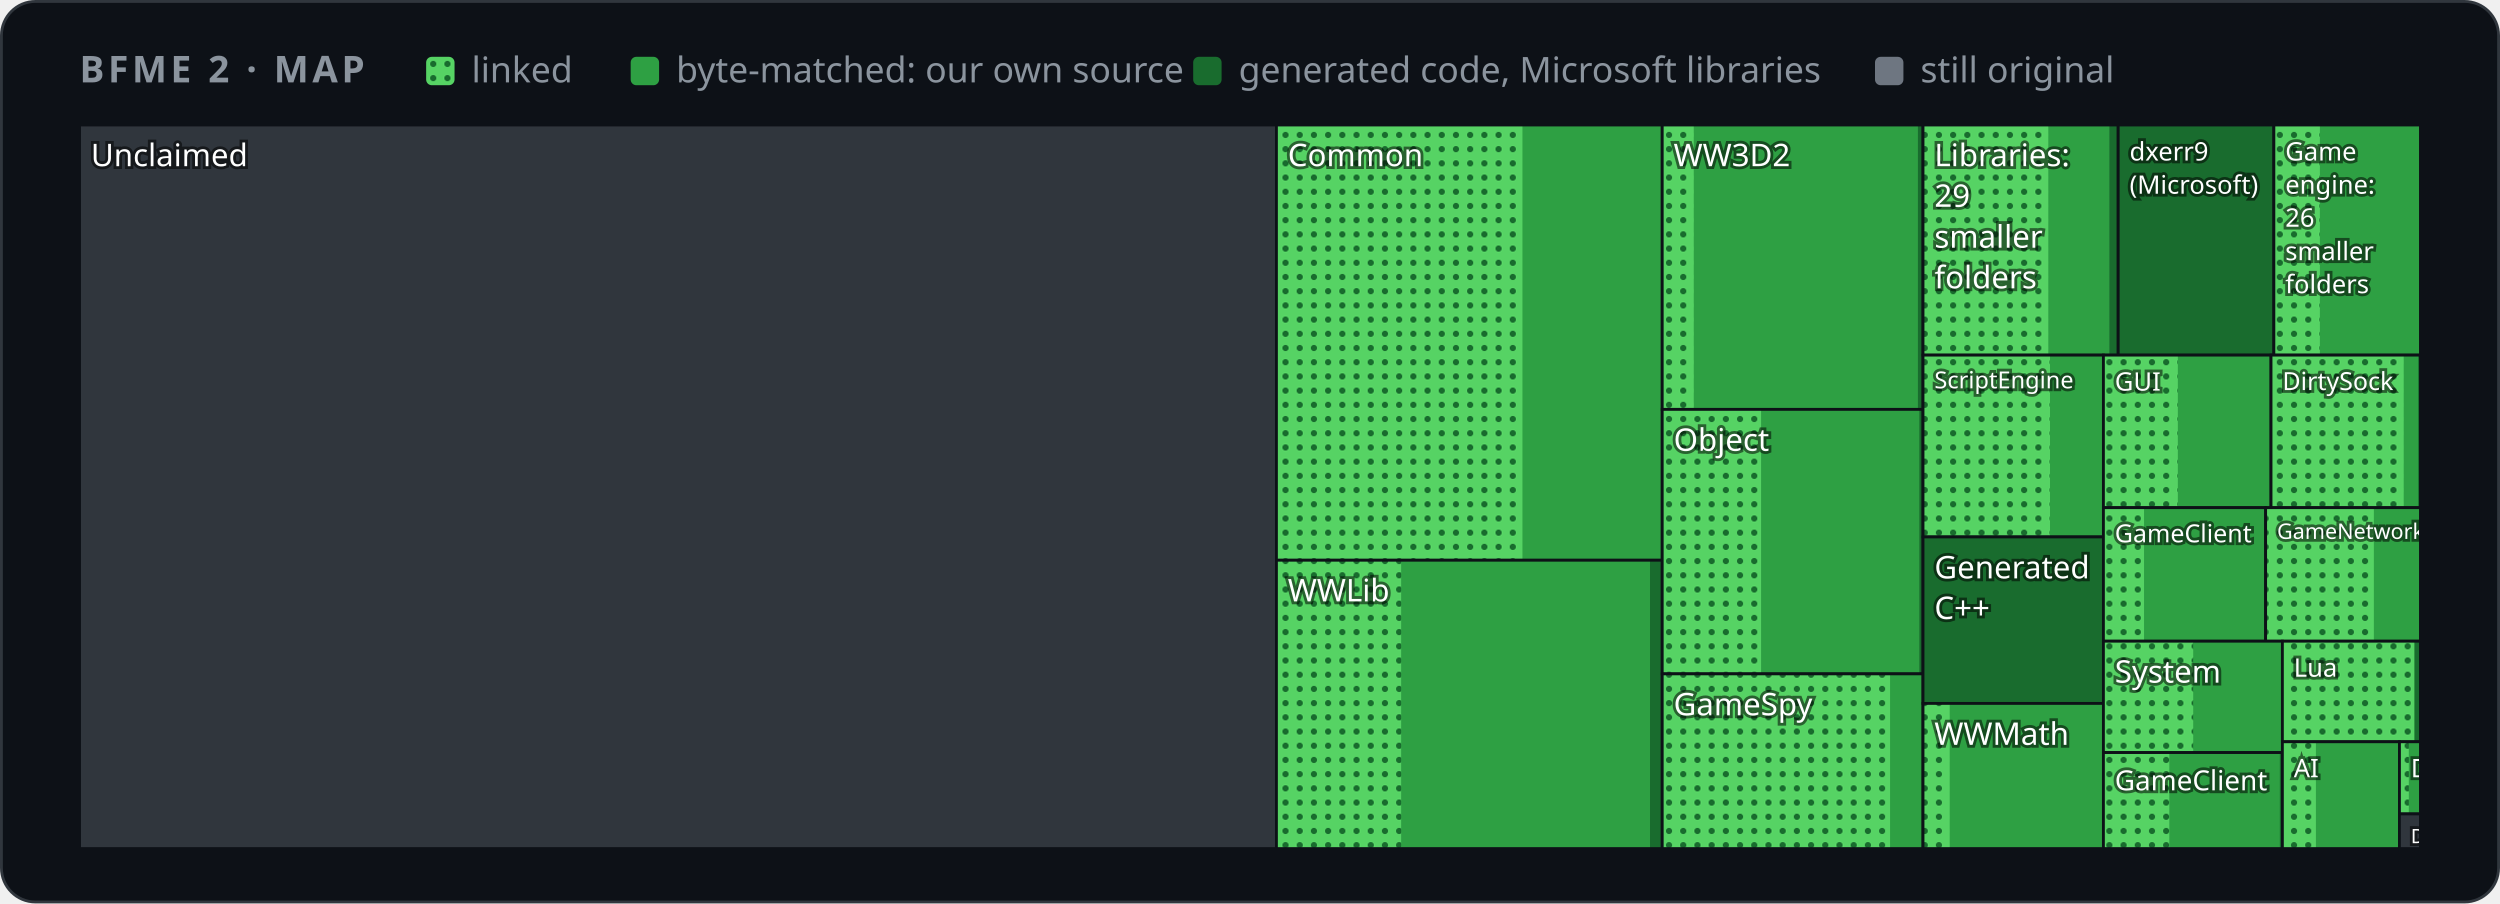
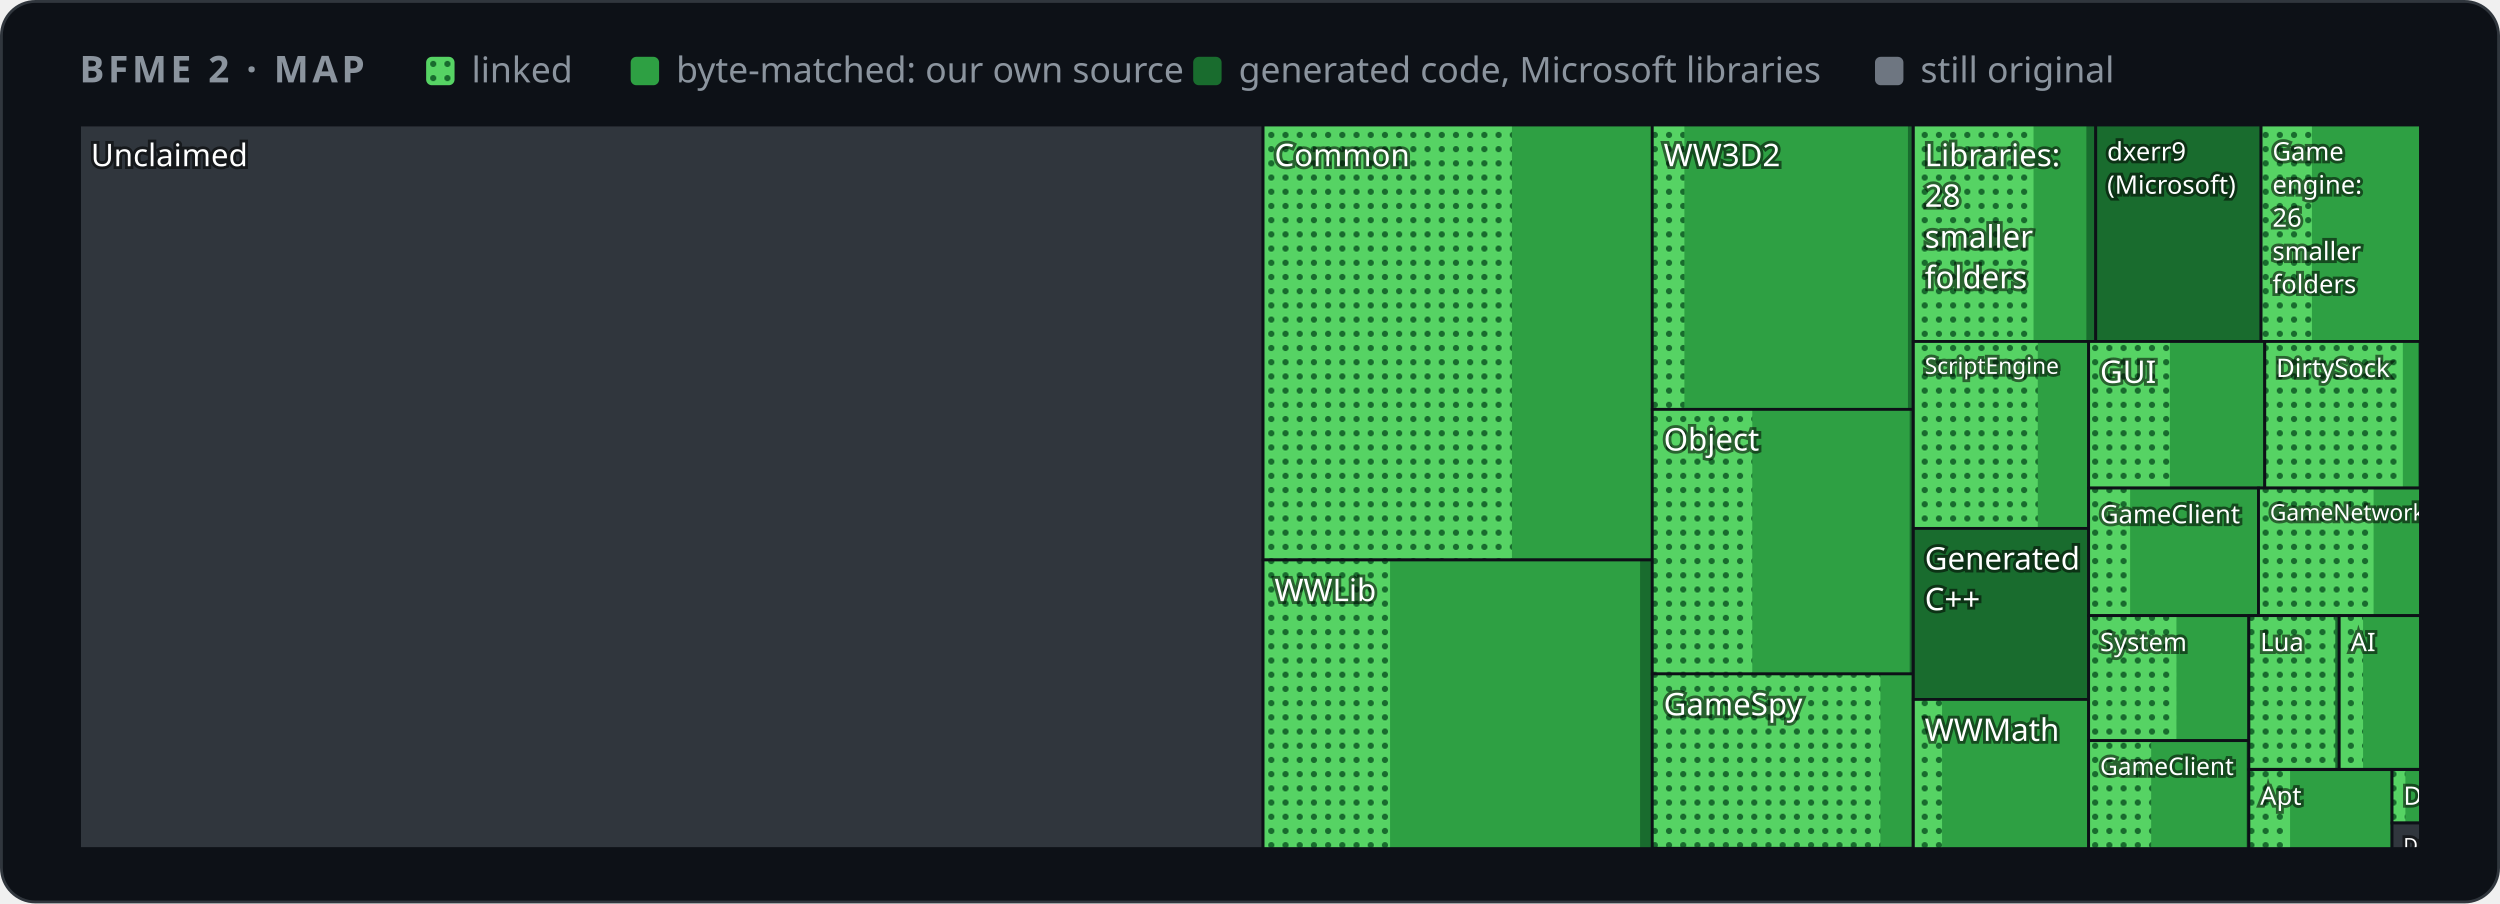
<svg xmlns="http://www.w3.org/2000/svg" width="880" height="318" viewBox="0 0 880 318" role="img" aria-label="Map of BFME 2's code by folder">
  <style>
    .card { fill: #0d1117; stroke: #30363d; } .muted { fill: #8b949e; } .grid { stroke: #30363d; }
    .axis { fill: #8b949e; font-size: 12px; } .rest { fill: #30363d; } .edge { stroke: #0d1117; }
    .hit { fill: transparent; }
    @media (prefers-color-scheme: light) {
      .card { fill: #ffffff; stroke: #d0d7de; } .muted { fill: #59636e; } .grid { stroke: #d0d7de; }
      .axis { fill: #59636e; } .rest { fill: #d0d7de; } .edge { stroke: #ffffff; }
    }
  </style>
  <defs>
    <pattern id="dots" width="5" height="5" patternUnits="userSpaceOnUse">
      <rect width="5" height="5" fill="#56d364" />
      <circle cx="2.5" cy="2.5" r="1.1" fill="#196c2e" />
    </pattern>
  </defs>
  <rect class="card" x="0.5" y="0.5" width="879" height="317" rx="12" />
  <g font-family="-apple-system,BlinkMacSystemFont,'Segoe UI','Noto Sans',Helvetica,Arial,sans-serif">
    <text x="28" y="29" class="muted" font-size="13" font-weight="600" letter-spacing="1.3">BFME 2 · MAP</text>
    <rect x="150" y="20" width="10" height="10" rx="2" fill="url(#dots)" />
    <text x="166" y="29" class="muted" font-size="12.5">linked</text>
    <rect x="222" y="20" width="10" height="10" rx="2" fill="#2ea043" />
    <text x="238" y="29" class="muted" font-size="12.5">byte-matched: our own source</text>
    <rect x="420" y="20" width="10" height="10" rx="2" fill="#196c2e" />
    <text x="436" y="29" class="muted" font-size="12.5">generated code, Microsoft libraries</text>
    <rect x="660" y="20" width="10" height="10" rx="2" fill="#6e7681" />
    <text x="676" y="29" class="muted" font-size="12.5">still original</text>
    <g>
      <clipPath id="t0">
-         <rect x="28.0" y="44.0" width="421.3" height="254.7" />
+         <rect x="28.0" y="44.0" width="416.6" height="254.7" />
      </clipPath>
      <g clip-path="url(#t0)">
-         <rect class="rest" x="28.0" y="44.0" width="421.3" height="254.7" />
+         <rect class="rest" x="28.0" y="44.0" width="416.6" height="254.7" />
        <text x="32.0" y="58.5" font-size="11.0" fill="#ffffff" style="paint-order:stroke" stroke="#0008" stroke-width="2">Unclaimed</text>
      </g>
-       <rect class="edge" x="28.0" y="44.0" width="421.3" height="254.7" fill="none" />
+       <rect class="edge" x="28.0" y="44.0" width="416.6" height="254.7" fill="none" />
    </g>
    <g>
      <clipPath id="t1">
-         <rect x="449.3" y="44.0" width="135.8" height="153.2" />
+         <rect x="444.6" y="44.0" width="137.0" height="153.1" />
      </clipPath>
      <g clip-path="url(#t1)">
-         <rect class="rest" x="449.3" y="44.0" width="135.8" height="153.2" />
-         <rect x="449.3" y="44.0" width="135.8" height="153.2" fill="#196c2e" />
-         <rect x="449.3" y="44.0" width="135.6" height="153.2" fill="#2ea043" />
-         <rect x="449.3" y="44.0" width="86.6" height="153.2" fill="url(#dots)" />
-         <text x="453.3" y="58.5" font-size="11.0" fill="#ffffff" style="paint-order:stroke" stroke="#0008" stroke-width="2">Common</text>
-       </g>
-       <rect class="edge" x="449.3" y="44.0" width="135.8" height="153.2" fill="none" />
+         <rect class="rest" x="444.6" y="44.0" width="137.0" height="153.1" />
+         <rect x="444.6" y="44.0" width="137.0" height="153.1" fill="#196c2e" />
+         <rect x="444.6" y="44.0" width="136.8" height="153.1" fill="#2ea043" />
+         <rect x="444.6" y="44.0" width="87.6" height="153.1" fill="url(#dots)" />
+         <text x="448.6" y="58.5" font-size="11.0" fill="#ffffff" style="paint-order:stroke" stroke="#0008" stroke-width="2">Common</text>
+       </g>
+       <rect class="edge" x="444.6" y="44.0" width="137.0" height="153.1" fill="none" />
    </g>
    <g>
      <clipPath id="t2">
-         <rect x="449.3" y="197.2" width="135.8" height="101.5" />
+         <rect x="444.6" y="197.1" width="137.0" height="101.6" />
      </clipPath>
      <g clip-path="url(#t2)">
-         <rect class="rest" x="449.3" y="197.2" width="135.8" height="101.5" />
-         <rect x="449.3" y="197.2" width="135.8" height="101.5" fill="#196c2e" />
-         <rect x="449.3" y="197.2" width="131.5" height="101.5" fill="#2ea043" />
-         <rect x="449.3" y="197.2" width="43.9" height="101.5" fill="url(#dots)" />
-         <text x="453.3" y="211.7" font-size="11.0" fill="#ffffff" style="paint-order:stroke" stroke="#0008" stroke-width="2">WWLib</text>
-       </g>
-       <rect class="edge" x="449.3" y="197.2" width="135.8" height="101.5" fill="none" />
+         <rect class="rest" x="444.6" y="197.1" width="137.0" height="101.6" />
+         <rect x="444.6" y="197.1" width="137.0" height="101.6" fill="#196c2e" />
+         <rect x="444.6" y="197.1" width="132.7" height="101.6" fill="#2ea043" />
+         <rect x="444.6" y="197.1" width="44.7" height="101.6" fill="url(#dots)" />
+         <text x="448.6" y="211.6" font-size="11.0" fill="#ffffff" style="paint-order:stroke" stroke="#0008" stroke-width="2">WWLib</text>
+       </g>
+       <rect class="edge" x="444.6" y="197.1" width="137.0" height="101.6" fill="none" />
    </g>
    <g>
      <clipPath id="t3">
-         <rect x="585.1" y="44.0" width="91.8" height="100.1" />
+         <rect x="581.6" y="44.0" width="91.8" height="100.1" />
      </clipPath>
      <g clip-path="url(#t3)">
-         <rect class="rest" x="585.1" y="44.0" width="91.8" height="100.1" />
-         <rect x="585.1" y="44.0" width="91.8" height="100.1" fill="#196c2e" />
-         <rect x="585.1" y="44.0" width="90.0" height="100.1" fill="#2ea043" />
-         <rect x="585.1" y="44.0" width="11.1" height="100.1" fill="url(#dots)" />
-         <text x="589.1" y="58.5" font-size="11.0" fill="#ffffff" style="paint-order:stroke" stroke="#0008" stroke-width="2">WW3D2</text>
-       </g>
-       <rect class="edge" x="585.1" y="44.0" width="91.8" height="100.1" fill="none" />
+         <rect class="rest" x="581.6" y="44.0" width="91.8" height="100.1" />
+         <rect x="581.6" y="44.0" width="91.8" height="100.1" fill="#196c2e" />
+         <rect x="581.6" y="44.0" width="90.0" height="100.1" fill="#2ea043" />
+         <rect x="581.6" y="44.0" width="11.3" height="100.1" fill="url(#dots)" />
+         <text x="585.6" y="58.5" font-size="11.0" fill="#ffffff" style="paint-order:stroke" stroke="#0008" stroke-width="2">WW3D2</text>
+       </g>
+       <rect class="edge" x="581.6" y="44.0" width="91.8" height="100.1" fill="none" />
    </g>
    <g>
      <clipPath id="t4">
-         <rect x="585.1" y="144.1" width="91.8" height="93.1" />
+         <rect x="581.6" y="144.1" width="91.8" height="93.2" />
      </clipPath>
      <g clip-path="url(#t4)">
-         <rect class="rest" x="585.1" y="144.1" width="91.8" height="93.1" />
-         <rect x="585.1" y="144.1" width="91.8" height="93.1" fill="#196c2e" />
-         <rect x="585.1" y="144.1" width="90.5" height="93.1" fill="#2ea043" />
-         <rect x="585.1" y="144.1" width="34.8" height="93.1" fill="url(#dots)" />
-         <text x="589.1" y="158.7" font-size="11.0" fill="#ffffff" style="paint-order:stroke" stroke="#0008" stroke-width="2">Object</text>
-       </g>
-       <rect class="edge" x="585.1" y="144.1" width="91.8" height="93.1" fill="none" />
+         <rect class="rest" x="581.6" y="144.1" width="91.8" height="93.2" />
+         <rect x="581.6" y="144.1" width="91.8" height="93.2" fill="#196c2e" />
+         <rect x="581.6" y="144.1" width="90.6" height="93.2" fill="#2ea043" />
+         <rect x="581.6" y="144.1" width="35.2" height="93.2" fill="url(#dots)" />
+         <text x="585.6" y="158.6" font-size="11.0" fill="#ffffff" style="paint-order:stroke" stroke="#0008" stroke-width="2">Object</text>
+       </g>
+       <rect class="edge" x="581.6" y="144.1" width="91.8" height="93.2" fill="none" />
    </g>
    <g>
      <clipPath id="t5">
-         <rect x="585.1" y="237.2" width="91.8" height="61.5" />
+         <rect x="581.6" y="237.2" width="91.8" height="61.4" />
      </clipPath>
      <g clip-path="url(#t5)">
-         <rect class="rest" x="585.1" y="237.2" width="91.8" height="61.5" />
-         <rect x="585.1" y="237.2" width="91.8" height="61.5" fill="#196c2e" />
-         <rect x="585.1" y="237.2" width="91.5" height="61.5" fill="#2ea043" />
-         <rect x="585.1" y="237.2" width="80.2" height="61.5" fill="url(#dots)" />
-         <text x="589.1" y="251.8" font-size="11.0" fill="#ffffff" style="paint-order:stroke" stroke="#0008" stroke-width="2">GameSpy</text>
-       </g>
-       <rect class="edge" x="585.1" y="237.2" width="91.8" height="61.5" fill="none" />
+         <rect class="rest" x="581.6" y="237.2" width="91.8" height="61.4" />
+         <rect x="581.6" y="237.2" width="91.8" height="61.4" fill="#196c2e" />
+         <rect x="581.6" y="237.2" width="91.6" height="61.4" fill="#2ea043" />
+         <rect x="581.6" y="237.2" width="80.3" height="61.4" fill="url(#dots)" />
+         <text x="585.6" y="251.8" font-size="11.0" fill="#ffffff" style="paint-order:stroke" stroke="#0008" stroke-width="2">GameSpy</text>
+       </g>
+       <rect class="edge" x="581.6" y="237.2" width="91.8" height="61.4" fill="none" />
    </g>
    <g>
      <clipPath id="t6">
-         <rect x="676.9" y="44.0" width="68.7" height="81.0" />
+         <rect x="673.5" y="44.0" width="64.2" height="76.2" />
      </clipPath>
      <g clip-path="url(#t6)">
-         <rect class="rest" x="676.9" y="44.0" width="68.7" height="81.0" />
-         <rect x="676.9" y="44.0" width="68.7" height="81.0" fill="#196c2e" />
-         <rect x="676.9" y="44.0" width="65.6" height="81.0" fill="#2ea043" />
-         <rect x="676.9" y="44.0" width="44.1" height="81.0" fill="url(#dots)" />
-         <text x="680.9" y="58.5" font-size="11.0" fill="#ffffff" style="paint-order:stroke" stroke="#0008" stroke-width="2">Libraries:</text>
-         <text x="680.9" y="72.8" font-size="11.0" fill="#ffffff" style="paint-order:stroke" stroke="#0008" stroke-width="2">29</text>
-         <text x="680.9" y="87.2" font-size="11.0" fill="#ffffff" style="paint-order:stroke" stroke="#0008" stroke-width="2">smaller</text>
-         <text x="680.9" y="101.5" font-size="11.0" fill="#ffffff" style="paint-order:stroke" stroke="#0008" stroke-width="2">folders</text>
-       </g>
-       <rect class="edge" x="676.9" y="44.0" width="68.7" height="81.0" fill="none" />
+         <rect class="rest" x="673.5" y="44.0" width="64.2" height="76.2" />
+         <rect x="673.5" y="44.0" width="64.2" height="76.2" fill="#196c2e" />
+         <rect x="673.5" y="44.0" width="60.9" height="76.2" fill="#2ea043" />
+         <rect x="673.5" y="44.0" width="42.3" height="76.2" fill="url(#dots)" />
+         <text x="677.5" y="58.5" font-size="11.0" fill="#ffffff" style="paint-order:stroke" stroke="#0008" stroke-width="2">Libraries:</text>
+         <text x="677.5" y="72.8" font-size="11.0" fill="#ffffff" style="paint-order:stroke" stroke="#0008" stroke-width="2">28</text>
+         <text x="677.5" y="87.2" font-size="11.0" fill="#ffffff" style="paint-order:stroke" stroke="#0008" stroke-width="2">smaller</text>
+         <text x="677.5" y="101.5" font-size="11.0" fill="#ffffff" style="paint-order:stroke" stroke="#0008" stroke-width="2">folders</text>
+       </g>
+       <rect class="edge" x="673.5" y="44.0" width="64.2" height="76.2" fill="none" />
    </g>
    <g>
      <clipPath id="t7">
-         <rect x="745.6" y="44.0" width="54.8" height="81.0" />
+         <rect x="737.7" y="44.0" width="58.2" height="76.2" />
      </clipPath>
      <g clip-path="url(#t7)">
-         <rect class="rest" x="745.6" y="44.0" width="54.8" height="81.0" />
-         <rect x="745.6" y="44.0" width="54.8" height="81.0" fill="#196c2e" />
-         <text x="749.6" y="56.5" font-size="9.0" fill="#ffffff" style="paint-order:stroke" stroke="#0008" stroke-width="2">dxerr9</text>
-         <text x="749.6" y="68.2" font-size="9.0" fill="#ffffff" style="paint-order:stroke" stroke="#0008" stroke-width="2">(Microsoft)</text>
-       </g>
-       <rect class="edge" x="745.6" y="44.0" width="54.8" height="81.0" fill="none" />
+         <rect class="rest" x="737.7" y="44.0" width="58.2" height="76.2" />
+         <rect x="737.7" y="44.0" width="58.2" height="76.2" fill="#196c2e" />
+         <text x="741.7" y="56.5" font-size="9.0" fill="#ffffff" style="paint-order:stroke" stroke="#0008" stroke-width="2">dxerr9</text>
+         <text x="741.7" y="68.2" font-size="9.0" fill="#ffffff" style="paint-order:stroke" stroke="#0008" stroke-width="2">(Microsoft)</text>
+       </g>
+       <rect class="edge" x="737.7" y="44.0" width="58.2" height="76.2" fill="none" />
    </g>
    <g>
      <clipPath id="t8">
-         <rect x="800.4" y="44.0" width="51.6" height="81.0" />
+         <rect x="795.9" y="44.0" width="56.1" height="76.2" />
      </clipPath>
      <g clip-path="url(#t8)">
-         <rect class="rest" x="800.4" y="44.0" width="51.6" height="81.0" />
-         <rect x="800.4" y="44.0" width="51.6" height="81.0" fill="#196c2e" />
-         <rect x="800.4" y="44.0" width="51.1" height="81.0" fill="#2ea043" />
-         <rect x="800.4" y="44.0" width="16.2" height="81.0" fill="url(#dots)" />
-         <text x="804.4" y="56.5" font-size="9.0" fill="#ffffff" style="paint-order:stroke" stroke="#0008" stroke-width="2">Game</text>
-         <text x="804.4" y="68.2" font-size="9.0" fill="#ffffff" style="paint-order:stroke" stroke="#0008" stroke-width="2">engine:</text>
-         <text x="804.4" y="79.8" font-size="9.0" fill="#ffffff" style="paint-order:stroke" stroke="#0008" stroke-width="2">26</text>
-         <text x="804.4" y="91.6" font-size="9.0" fill="#ffffff" style="paint-order:stroke" stroke="#0008" stroke-width="2">smaller</text>
-         <text x="804.4" y="103.2" font-size="9.0" fill="#ffffff" style="paint-order:stroke" stroke="#0008" stroke-width="2">folders</text>
-       </g>
-       <rect class="edge" x="800.4" y="44.0" width="51.6" height="81.0" fill="none" />
+         <rect class="rest" x="795.9" y="44.0" width="56.1" height="76.2" />
+         <rect x="795.9" y="44.0" width="56.1" height="76.2" fill="#196c2e" />
+         <rect x="795.9" y="44.0" width="55.6" height="76.2" fill="#2ea043" />
+         <rect x="795.9" y="44.0" width="17.9" height="76.2" fill="url(#dots)" />
+         <text x="799.9" y="56.5" font-size="9.0" fill="#ffffff" style="paint-order:stroke" stroke="#0008" stroke-width="2">Game</text>
+         <text x="799.9" y="68.2" font-size="9.0" fill="#ffffff" style="paint-order:stroke" stroke="#0008" stroke-width="2">engine:</text>
+         <text x="799.9" y="79.8" font-size="9.0" fill="#ffffff" style="paint-order:stroke" stroke="#0008" stroke-width="2">26</text>
+         <text x="799.9" y="91.6" font-size="9.0" fill="#ffffff" style="paint-order:stroke" stroke="#0008" stroke-width="2">smaller</text>
+         <text x="799.9" y="103.2" font-size="9.0" fill="#ffffff" style="paint-order:stroke" stroke="#0008" stroke-width="2">folders</text>
+       </g>
+       <rect class="edge" x="795.9" y="44.0" width="56.1" height="76.2" fill="none" />
    </g>
    <g>
      <clipPath id="t9">
-         <rect x="676.9" y="125.0" width="63.5" height="64.0" />
+         <rect x="673.5" y="120.2" width="61.7" height="65.8" />
      </clipPath>
      <g clip-path="url(#t9)">
-         <rect class="rest" x="676.9" y="125.0" width="63.5" height="64.0" />
-         <rect x="676.9" y="125.0" width="63.5" height="64.0" fill="#196c2e" />
-         <rect x="676.9" y="125.0" width="63.4" height="64.0" fill="#2ea043" />
-         <rect x="676.9" y="125.0" width="44.7" height="64.0" fill="url(#dots)" />
-         <text x="680.9" y="136.7" font-size="8.3" fill="#ffffff" style="paint-order:stroke" stroke="#0008" stroke-width="2">ScriptEngine</text>
-       </g>
-       <rect class="edge" x="676.9" y="125.0" width="63.5" height="64.0" fill="none" />
+         <rect class="rest" x="673.5" y="120.2" width="61.7" height="65.8" />
+         <rect x="673.5" y="120.2" width="61.7" height="65.8" fill="#196c2e" />
+         <rect x="673.5" y="120.2" width="61.7" height="65.8" fill="#2ea043" />
+         <rect x="673.5" y="120.2" width="43.8" height="65.8" fill="url(#dots)" />
+         <text x="677.5" y="131.6" font-size="8.0" fill="#ffffff" style="paint-order:stroke" stroke="#0008" stroke-width="2">ScriptEngine</text>
+       </g>
+       <rect class="edge" x="673.5" y="120.2" width="61.7" height="65.8" fill="none" />
    </g>
    <g>
      <clipPath id="t10">
-         <rect x="676.9" y="189.0" width="63.5" height="58.6" />
+         <rect x="673.5" y="186.0" width="61.7" height="60.3" />
      </clipPath>
      <g clip-path="url(#t10)">
-         <rect class="rest" x="676.9" y="189.0" width="63.5" height="58.6" />
-         <rect x="676.9" y="189.0" width="63.5" height="58.6" fill="#196c2e" />
-         <text x="680.9" y="203.6" font-size="11.0" fill="#ffffff" style="paint-order:stroke" stroke="#0008" stroke-width="2">Generated</text>
-         <text x="680.9" y="217.9" font-size="11.0" fill="#ffffff" style="paint-order:stroke" stroke="#0008" stroke-width="2">C++</text>
-       </g>
-       <rect class="edge" x="676.9" y="189.0" width="63.5" height="58.6" fill="none" />
+         <rect class="rest" x="673.5" y="186.0" width="61.7" height="60.3" />
+         <rect x="673.5" y="186.0" width="61.7" height="60.3" fill="#196c2e" />
+         <text x="677.5" y="200.5" font-size="11.0" fill="#ffffff" style="paint-order:stroke" stroke="#0008" stroke-width="2">Generated</text>
+         <text x="677.5" y="214.8" font-size="11.0" fill="#ffffff" style="paint-order:stroke" stroke="#0008" stroke-width="2">C++</text>
+       </g>
+       <rect class="edge" x="673.5" y="186.0" width="61.7" height="60.3" fill="none" />
    </g>
    <g>
      <clipPath id="t11">
-         <rect x="676.9" y="247.6" width="63.5" height="51.1" />
+         <rect x="673.5" y="246.2" width="61.7" height="52.5" />
      </clipPath>
      <g clip-path="url(#t11)">
-         <rect class="rest" x="676.9" y="247.6" width="63.5" height="51.1" />
-         <rect x="676.9" y="247.6" width="63.5" height="51.1" fill="#196c2e" />
-         <rect x="676.9" y="247.6" width="63.1" height="51.1" fill="#2ea043" />
-         <rect x="676.9" y="247.6" width="9.4" height="51.1" fill="url(#dots)" />
-         <text x="680.9" y="262.2" font-size="11.0" fill="#ffffff" style="paint-order:stroke" stroke="#0008" stroke-width="2">WWMath</text>
-       </g>
-       <rect class="edge" x="676.9" y="247.6" width="63.5" height="51.1" fill="none" />
+         <rect class="rest" x="673.5" y="246.2" width="61.7" height="52.5" />
+         <rect x="673.5" y="246.2" width="61.7" height="52.5" fill="#196c2e" />
+         <rect x="673.5" y="246.2" width="61.4" height="52.5" fill="#2ea043" />
+         <rect x="673.5" y="246.2" width="10.1" height="52.5" fill="url(#dots)" />
+         <text x="677.5" y="260.8" font-size="11.0" fill="#ffffff" style="paint-order:stroke" stroke="#0008" stroke-width="2">WWMath</text>
+       </g>
+       <rect class="edge" x="673.5" y="246.2" width="61.7" height="52.5" fill="none" />
    </g>
    <g>
      <clipPath id="t12">
-         <rect x="740.4" y="125.0" width="59.0" height="53.7" />
+         <rect x="735.2" y="120.2" width="62.0" height="51.6" />
      </clipPath>
      <g clip-path="url(#t12)">
-         <rect class="rest" x="740.4" y="125.0" width="59.0" height="53.7" />
-         <rect x="740.4" y="125.0" width="59.0" height="53.7" fill="#196c2e" />
-         <rect x="740.4" y="125.0" width="59.0" height="53.7" fill="#2ea043" />
-         <rect x="740.4" y="125.0" width="26.2" height="53.7" fill="url(#dots)" />
-         <text x="744.4" y="137.5" font-size="9.0" fill="#ffffff" style="paint-order:stroke" stroke="#0008" stroke-width="2">GUI</text>
-       </g>
-       <rect class="edge" x="740.4" y="125.0" width="59.0" height="53.7" fill="none" />
+         <rect class="rest" x="735.2" y="120.2" width="62.0" height="51.6" />
+         <rect x="735.2" y="120.2" width="62.0" height="51.6" fill="#196c2e" />
+         <rect x="735.2" y="120.2" width="62.0" height="51.6" fill="#2ea043" />
+         <rect x="735.2" y="120.2" width="28.6" height="51.6" fill="url(#dots)" />
+         <text x="739.2" y="134.8" font-size="11.0" fill="#ffffff" style="paint-order:stroke" stroke="#0008" stroke-width="2">GUI</text>
+       </g>
+       <rect class="edge" x="735.2" y="120.2" width="62.0" height="51.6" fill="none" />
    </g>
    <g>
      <clipPath id="t13">
-         <rect x="799.4" y="125.0" width="52.6" height="53.7" />
+         <rect x="797.2" y="120.2" width="54.8" height="51.6" />
      </clipPath>
      <g clip-path="url(#t13)">
-         <rect class="rest" x="799.4" y="125.0" width="52.6" height="53.7" />
-         <rect x="799.4" y="125.0" width="52.6" height="53.7" fill="#196c2e" />
-         <rect x="799.4" y="125.0" width="51.8" height="53.7" fill="#2ea043" />
-         <rect x="799.4" y="125.0" width="46.7" height="53.7" fill="url(#dots)" />
-         <text x="803.4" y="137.3" font-size="8.8" fill="#ffffff" style="paint-order:stroke" stroke="#0008" stroke-width="2">DirtySock</text>
-       </g>
-       <rect class="edge" x="799.4" y="125.0" width="52.6" height="53.7" fill="none" />
+         <rect class="rest" x="797.2" y="120.2" width="54.8" height="51.6" />
+         <rect x="797.2" y="120.2" width="54.8" height="51.6" fill="#196c2e" />
+         <rect x="797.2" y="120.2" width="54.0" height="51.6" fill="#2ea043" />
+         <rect x="797.2" y="120.2" width="48.6" height="51.6" fill="url(#dots)" />
+         <text x="801.2" y="132.7" font-size="9.0" fill="#ffffff" style="paint-order:stroke" stroke="#0008" stroke-width="2">DirtySock</text>
+       </g>
+       <rect class="edge" x="797.2" y="120.2" width="54.8" height="51.6" fill="none" />
    </g>
    <g>
      <clipPath id="t14">
-         <rect x="740.4" y="178.7" width="57.1" height="47.0" />
+         <rect x="735.2" y="171.8" width="59.8" height="44.9" />
      </clipPath>
      <g clip-path="url(#t14)">
-         <rect class="rest" x="740.4" y="178.7" width="57.1" height="47.0" />
-         <rect x="740.4" y="178.7" width="57.1" height="47.0" fill="#196c2e" />
-         <rect x="740.4" y="178.7" width="56.8" height="47.0" fill="#2ea043" />
-         <rect x="740.4" y="178.7" width="14.3" height="47.0" fill="url(#dots)" />
-         <text x="744.4" y="190.9" font-size="8.8" fill="#ffffff" style="paint-order:stroke" stroke="#0008" stroke-width="2">GameClient</text>
-       </g>
-       <rect class="edge" x="740.4" y="178.7" width="57.1" height="47.0" fill="none" />
+         <rect class="rest" x="735.2" y="171.8" width="59.8" height="44.9" />
+         <rect x="735.2" y="171.8" width="59.8" height="44.9" fill="#196c2e" />
+         <rect x="735.2" y="171.8" width="59.5" height="44.9" fill="#2ea043" />
+         <rect x="735.2" y="171.8" width="14.6" height="44.9" fill="url(#dots)" />
+         <text x="739.2" y="184.2" font-size="9.0" fill="#ffffff" style="paint-order:stroke" stroke="#0008" stroke-width="2">GameClient</text>
+       </g>
+       <rect class="edge" x="735.2" y="171.8" width="59.8" height="44.9" fill="none" />
    </g>
    <g>
      <clipPath id="t15">
-         <rect x="797.5" y="178.7" width="54.5" height="47.0" />
+         <rect x="795.0" y="171.8" width="57.0" height="44.9" />
      </clipPath>
      <g clip-path="url(#t15)">
-         <rect class="rest" x="797.5" y="178.7" width="54.5" height="47.0" />
-         <rect x="797.5" y="178.7" width="54.5" height="47.0" fill="#196c2e" />
-         <rect x="797.5" y="178.7" width="54.5" height="47.0" fill="#2ea043" />
-         <rect x="797.5" y="178.7" width="38.1" height="47.0" fill="url(#dots)" />
-         <text x="801.5" y="189.7" font-size="7.6" fill="#ffffff" style="paint-order:stroke" stroke="#0008" stroke-width="2">GameNetwork</text>
-       </g>
-       <rect class="edge" x="797.5" y="178.7" width="54.5" height="47.0" fill="none" />
+         <rect class="rest" x="795.0" y="171.8" width="57.0" height="44.9" />
+         <rect x="795.0" y="171.8" width="57.0" height="44.9" fill="#196c2e" />
+         <rect x="795.0" y="171.8" width="57.0" height="44.9" fill="#2ea043" />
+         <rect x="795.0" y="171.8" width="40.5" height="44.9" fill="url(#dots)" />
+         <text x="799.0" y="183.2" font-size="8.0" fill="#ffffff" style="paint-order:stroke" stroke="#0008" stroke-width="2">GameNetwork</text>
+       </g>
+       <rect class="edge" x="795.0" y="171.8" width="57.0" height="44.9" fill="none" />
    </g>
    <g>
      <clipPath id="t16">
-         <rect x="740.4" y="225.7" width="63.0" height="39.2" />
+         <rect x="735.2" y="216.7" width="56.4" height="44.0" />
      </clipPath>
      <g clip-path="url(#t16)">
-         <rect class="rest" x="740.4" y="225.7" width="63.0" height="39.2" />
-         <rect x="740.4" y="225.7" width="63.0" height="39.2" fill="#196c2e" />
-         <rect x="740.4" y="225.7" width="62.6" height="39.2" fill="#2ea043" />
-         <rect x="740.4" y="225.7" width="31.6" height="39.2" fill="url(#dots)" />
-         <text x="744.4" y="240.3" font-size="11.0" fill="#ffffff" style="paint-order:stroke" stroke="#0008" stroke-width="2">System</text>
-       </g>
-       <rect class="edge" x="740.4" y="225.7" width="63.0" height="39.2" fill="none" />
+         <rect class="rest" x="735.2" y="216.7" width="56.4" height="44.0" />
+         <rect x="735.2" y="216.7" width="56.4" height="44.0" fill="#196c2e" />
+         <rect x="735.2" y="216.7" width="56.0" height="44.0" fill="#2ea043" />
+         <rect x="735.2" y="216.7" width="30.9" height="44.0" fill="url(#dots)" />
+         <text x="739.2" y="229.2" font-size="9.0" fill="#ffffff" style="paint-order:stroke" stroke="#0008" stroke-width="2">System</text>
+       </g>
+       <rect class="edge" x="735.2" y="216.7" width="56.4" height="44.0" fill="none" />
    </g>
    <g>
      <clipPath id="t17">
-         <rect x="740.4" y="264.9" width="63.0" height="33.8" />
+         <rect x="735.2" y="260.7" width="56.4" height="38.0" />
      </clipPath>
      <g clip-path="url(#t17)">
-         <rect class="rest" x="740.4" y="264.9" width="63.0" height="33.8" />
-         <rect x="740.4" y="264.9" width="63.0" height="33.8" fill="#196c2e" />
-         <rect x="740.4" y="264.9" width="62.1" height="33.8" fill="#2ea043" />
-         <rect x="740.4" y="264.9" width="23.2" height="33.8" fill="url(#dots)" />
-         <text x="744.4" y="278.2" font-size="9.8" fill="#ffffff" style="paint-order:stroke" stroke="#0008" stroke-width="2">GameClient</text>
-       </g>
-       <rect class="edge" x="740.4" y="264.9" width="63.0" height="33.8" fill="none" />
+         <rect class="rest" x="735.2" y="260.7" width="56.4" height="38.0" />
+         <rect x="735.2" y="260.7" width="56.4" height="38.0" fill="#196c2e" />
+         <rect x="735.2" y="260.7" width="55.6" height="38.0" fill="#2ea043" />
+         <rect x="735.2" y="260.7" width="22.0" height="38.0" fill="url(#dots)" />
+         <text x="739.2" y="272.8" font-size="8.6" fill="#ffffff" style="paint-order:stroke" stroke="#0008" stroke-width="2">GameClient</text>
+       </g>
+       <rect class="edge" x="735.2" y="260.7" width="56.4" height="38.0" fill="none" />
    </g>
    <g>
      <clipPath id="t18">
-         <rect x="803.4" y="225.7" width="48.6" height="35.4" />
+         <rect x="791.6" y="216.7" width="31.8" height="54.1" />
      </clipPath>
      <g clip-path="url(#t18)">
-         <rect class="rest" x="803.4" y="225.7" width="48.6" height="35.4" />
-         <rect x="803.4" y="225.7" width="48.6" height="35.4" fill="#196c2e" />
-         <rect x="803.4" y="225.7" width="46.5" height="35.4" fill="#2ea043" />
-         <rect x="803.4" y="225.7" width="46.4" height="35.4" fill="url(#dots)" />
-         <text x="807.4" y="238.2" font-size="9.0" fill="#ffffff" style="paint-order:stroke" stroke="#0008" stroke-width="2">Lua</text>
-       </g>
-       <rect class="edge" x="803.4" y="225.7" width="48.6" height="35.4" fill="none" />
+         <rect class="rest" x="791.6" y="216.7" width="31.8" height="54.1" />
+         <rect x="791.6" y="216.7" width="31.8" height="54.1" fill="#196c2e" />
+         <rect x="791.6" y="216.7" width="30.4" height="54.1" fill="#2ea043" />
+         <rect x="791.6" y="216.7" width="30.4" height="54.1" fill="url(#dots)" />
+         <text x="795.6" y="229.2" font-size="9.0" fill="#ffffff" style="paint-order:stroke" stroke="#0008" stroke-width="2">Lua</text>
+       </g>
+       <rect class="edge" x="791.6" y="216.7" width="31.8" height="54.1" fill="none" />
    </g>
    <g>
      <clipPath id="t19">
-         <rect x="803.4" y="261.1" width="41.2" height="37.6" />
+         <rect x="823.4" y="216.7" width="28.6" height="54.1" />
      </clipPath>
      <g clip-path="url(#t19)">
-         <rect class="rest" x="803.4" y="261.1" width="41.2" height="37.6" />
-         <rect x="803.4" y="261.1" width="41.2" height="37.6" fill="#196c2e" />
-         <rect x="803.4" y="261.1" width="41.2" height="37.6" fill="#2ea043" />
-         <rect x="803.4" y="261.1" width="11.8" height="37.6" fill="url(#dots)" />
-         <text x="807.4" y="273.6" font-size="9.0" fill="#ffffff" style="paint-order:stroke" stroke="#0008" stroke-width="2">AI</text>
-       </g>
-       <rect class="edge" x="803.4" y="261.1" width="41.2" height="37.6" fill="none" />
+         <rect class="rest" x="823.4" y="216.7" width="28.6" height="54.1" />
+         <rect x="823.4" y="216.7" width="28.6" height="54.1" fill="#196c2e" />
+         <rect x="823.4" y="216.7" width="28.6" height="54.1" fill="#2ea043" />
+         <rect x="823.4" y="216.7" width="8.4" height="54.1" fill="url(#dots)" />
+         <text x="827.4" y="229.2" font-size="9.0" fill="#ffffff" style="paint-order:stroke" stroke="#0008" stroke-width="2">AI</text>
+       </g>
+       <rect class="edge" x="823.4" y="216.7" width="28.6" height="54.1" fill="none" />
    </g>
    <g>
      <clipPath id="t20">
-         <rect x="844.6" y="261.1" width="7.4" height="25.4" />
+         <rect x="791.6" y="270.9" width="50.4" height="27.8" />
      </clipPath>
      <g clip-path="url(#t20)">
-         <rect class="rest" x="844.6" y="261.1" width="7.4" height="25.4" />
-         <rect x="844.6" y="261.1" width="7.4" height="25.4" fill="#196c2e" />
-         <rect x="844.6" y="261.1" width="7.4" height="25.4" fill="#2ea043" />
-         <rect x="844.6" y="261.1" width="3.3" height="25.4" fill="url(#dots)" />
-         <text x="848.6" y="273.6" font-size="9.0" fill="#ffffff" style="paint-order:stroke" stroke="#0008" stroke-width="2">Devic…</text>
-       </g>
-       <rect class="edge" x="844.6" y="261.1" width="7.4" height="25.4" fill="none" />
+         <rect class="rest" x="791.6" y="270.9" width="50.4" height="27.8" />
+         <rect x="791.6" y="270.9" width="50.4" height="27.8" fill="#196c2e" />
+         <rect x="791.6" y="270.9" width="50.3" height="27.8" fill="#2ea043" />
+         <rect x="791.6" y="270.9" width="14.5" height="27.8" fill="url(#dots)" />
+         <text x="795.6" y="283.3" font-size="9.0" fill="#ffffff" style="paint-order:stroke" stroke="#0008" stroke-width="2">Apt</text>
+       </g>
+       <rect class="edge" x="791.6" y="270.9" width="50.4" height="27.8" fill="none" />
    </g>
    <g>
      <clipPath id="t21">
-         <rect x="844.6" y="286.5" width="7.4" height="12.2" />
+         <rect x="842.0" y="270.9" width="10.0" height="18.8" />
      </clipPath>
      <g clip-path="url(#t21)">
-         <rect class="rest" x="844.6" y="286.5" width="7.4" height="12.2" />
-         <text x="848.6" y="296.8" font-size="7.0" fill="#ffffff" style="paint-order:stroke" stroke="#0008" stroke-width="2">Dumps</text>
-       </g>
-       <rect class="edge" x="844.6" y="286.5" width="7.4" height="12.2" fill="none" />
+         <rect class="rest" x="842.0" y="270.9" width="10.0" height="18.8" />
+         <rect x="842.0" y="270.9" width="10.0" height="18.8" fill="#196c2e" />
+         <rect x="842.0" y="270.9" width="10.0" height="18.8" fill="#2ea043" />
+         <rect x="842.0" y="270.9" width="4.7" height="18.8" fill="url(#dots)" />
+         <text x="846.0" y="283.3" font-size="9.0" fill="#ffffff" style="paint-order:stroke" stroke="#0008" stroke-width="2">Devic…</text>
+       </g>
+       <rect class="edge" x="842.0" y="270.9" width="10.0" height="18.8" fill="none" />
+     </g>
+     <g>
+       <clipPath id="t22">
+         <rect x="842.0" y="289.7" width="10.0" height="9.0" />
+       </clipPath>
+       <g clip-path="url(#t22)">
+         <rect class="rest" x="842.0" y="289.7" width="10.0" height="9.0" />
+         <text x="846.0" y="300.0" font-size="7.0" fill="#ffffff" style="paint-order:stroke" stroke="#0008" stroke-width="2">Dumps</text>
+       </g>
+       <rect class="edge" x="842.0" y="289.7" width="10.0" height="9.0" fill="none" />
    </g>
  </g>
</svg>
